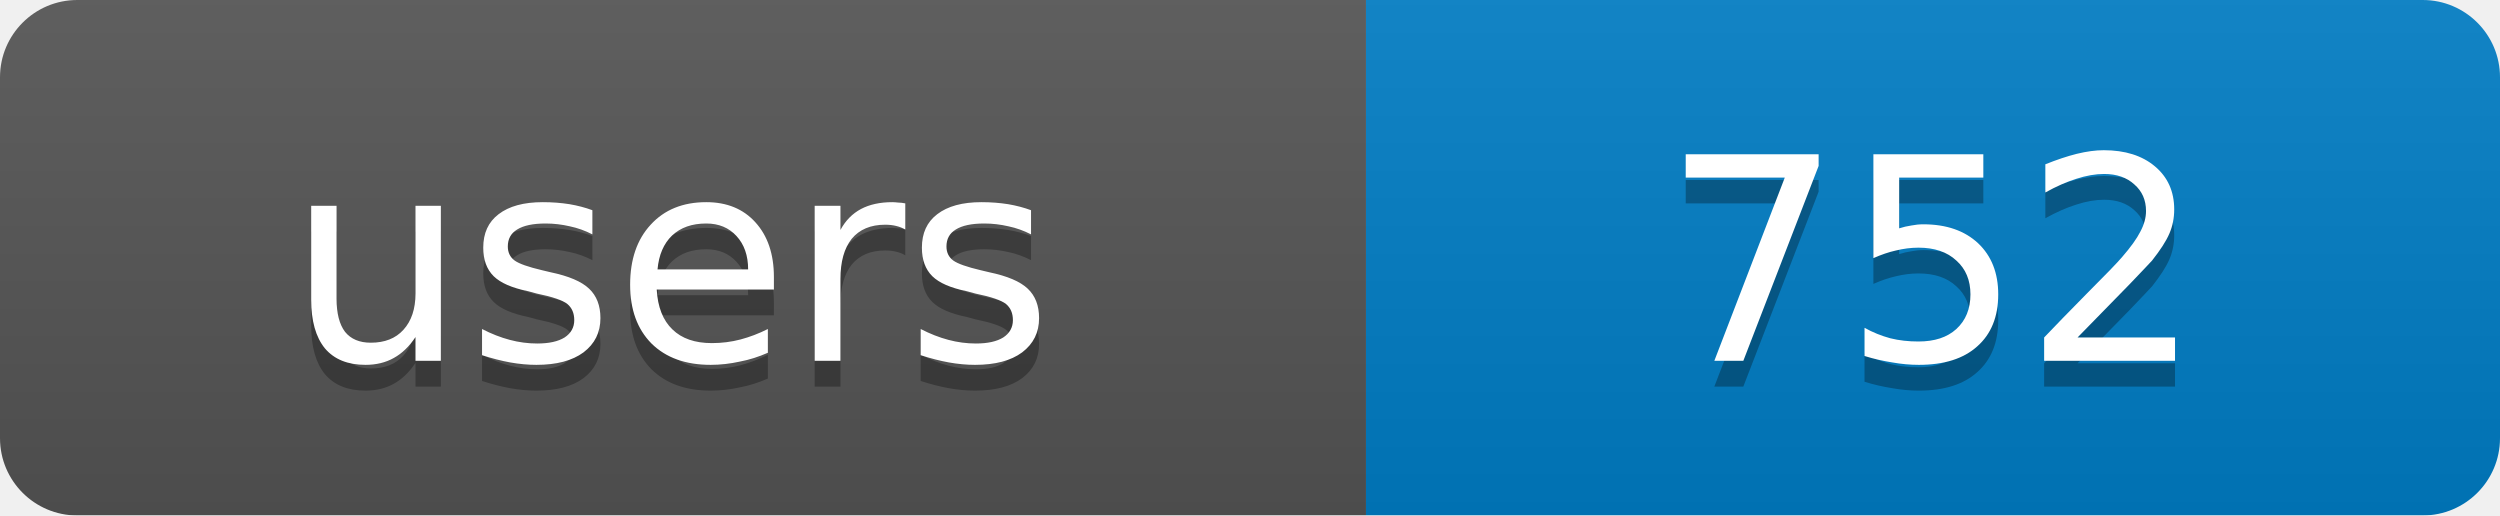
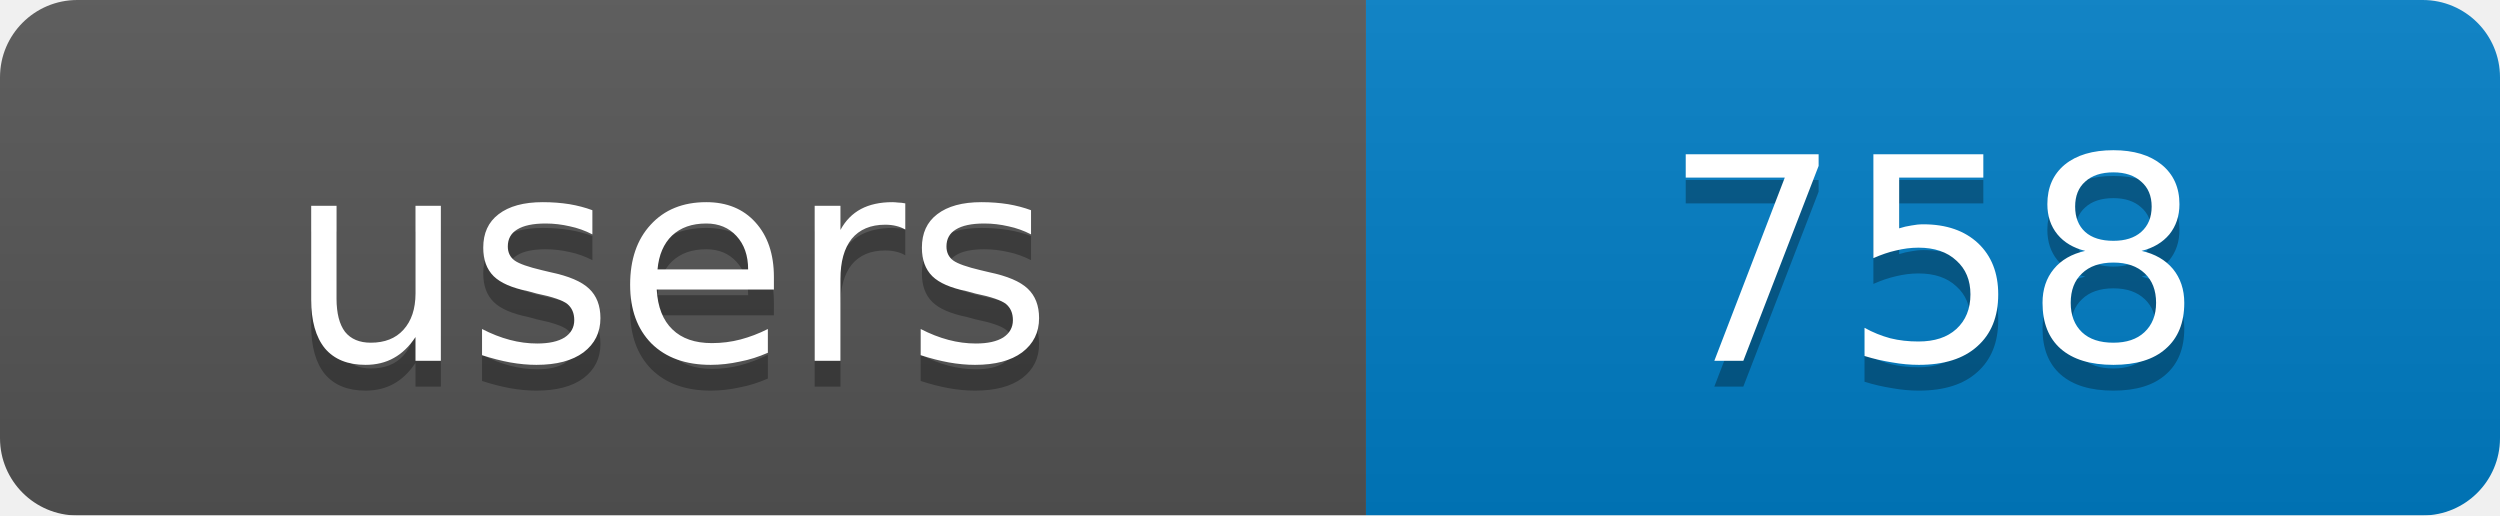
<svg xmlns="http://www.w3.org/2000/svg" width="97" height="20">
  <linearGradient id="b" x2="0" y2="100%">
    <stop offset="0" stop-color="#bbb" stop-opacity=".1" />
    <stop offset="1" stop-opacity=".1" />
  </linearGradient>
  <mask id="a">
    <rect width="97" height="20" rx="3" fill="#fff" />
  </mask>
  <g mask="url(#a)">
    <rect width="53" height="20" fill="#555" />
    <rect x="53" width="44" height="20" fill="#007ec6" />
    <rect width="97" height="20" fill="url(#b)" />
  </g>
  <g fill="#fff" text-anchor="middle" font-family="DejaVu Sans,Verdana,Geneva,sans-serif" font-size="11">
    <text x="26" y="15" fill="#010101" fill-opacity=".3">users</text>
-     <text x="75" y="15" fill="#010101" fill-opacity=".3">752</text>
+     <text x="75" y="15" fill="#010101" fill-opacity=".3">758</text>
    <text x="26" y="14">users</text>
-     <text x="75" y="14">752</text>
+     <text x="75" y="14">758</text>
  </g>
</svg>
